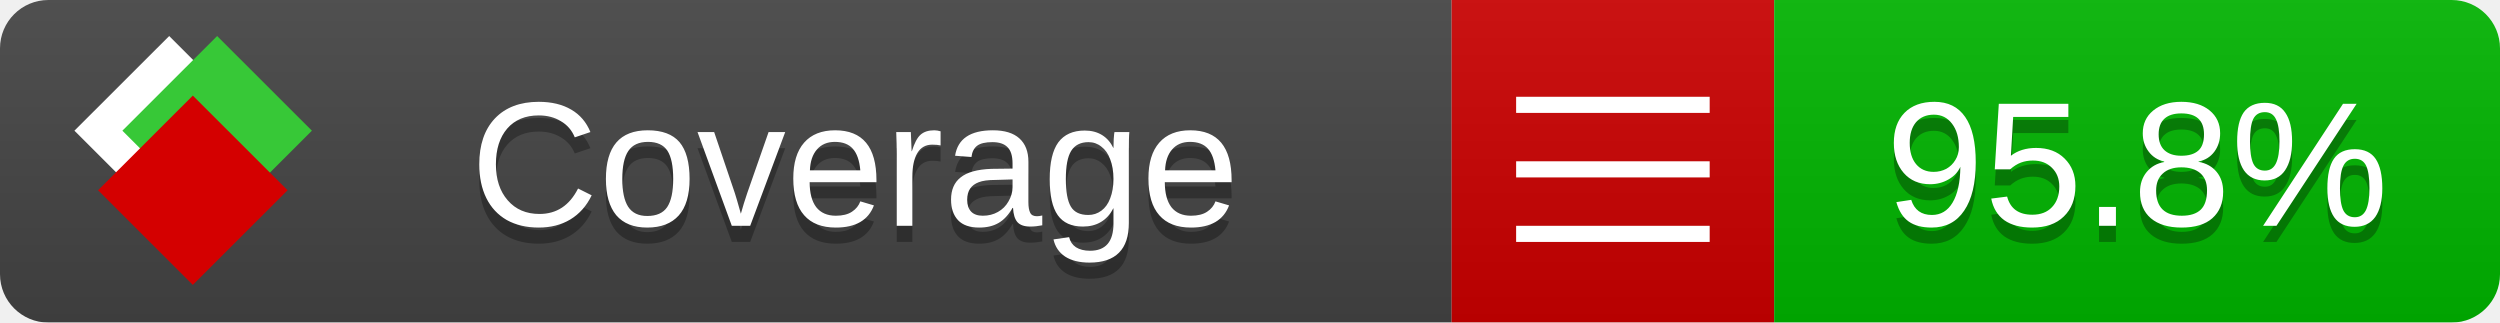
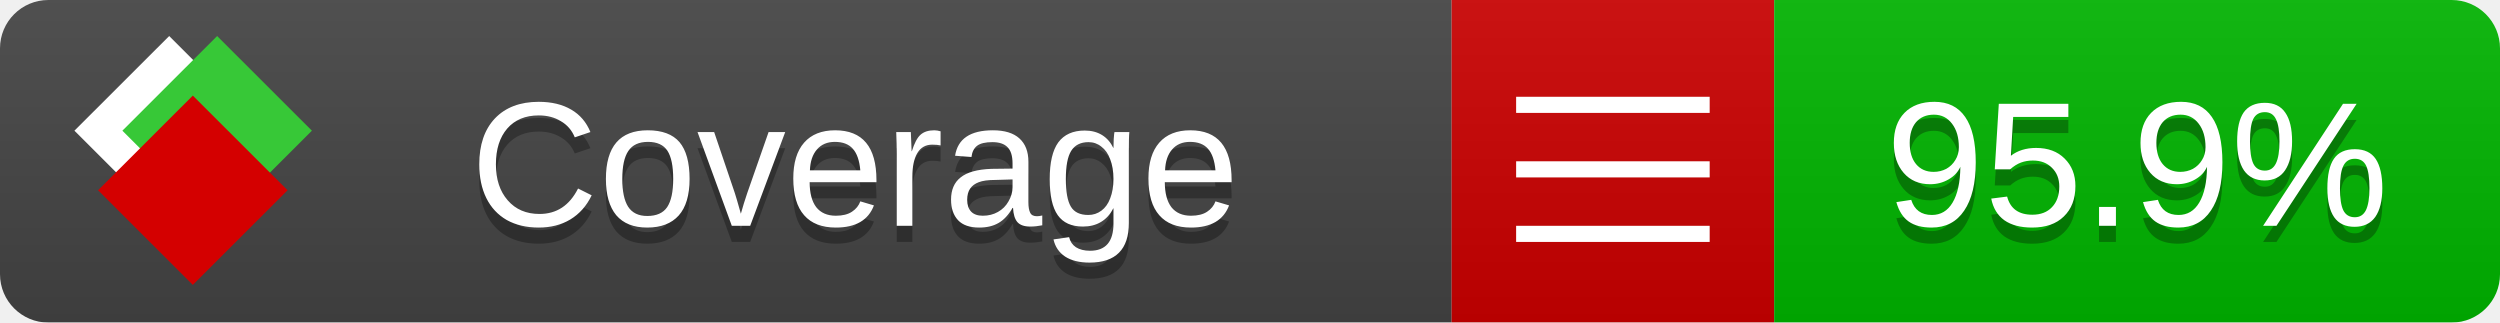
<svg xmlns="http://www.w3.org/2000/svg" xmlns:xlink="http://www.w3.org/1999/xlink" width="155" height="20">
  <style type="text/css">
          
            @keyframes fade1 {
                0% { visibility: visible; opacity: 1; }
               23% { visibility: visible; opacity: 1; }
               25% { visibility: hidden; opacity: 0; }
               48% { visibility: hidden; opacity: 0; }
               50% { visibility: hidden; opacity: 0; }
               73% { visibility: hidden; opacity: 0; }
               75% { visibility: hidden; opacity: 0; }
               98% { visibility: hidden; opacity: 0; }
              100% { visibility: visible; opacity: 1; }
            }
            @keyframes fade2 {
                0% { visibility: hidden; opacity: 0; }
               23% { visibility: hidden; opacity: 0; }
               25% { visibility: visible; opacity: 1; }
               48% { visibility: visible; opacity: 1; }
               50% { visibility: hidden; opacity: 0; }
               73% { visibility: hidden; opacity: 0; }
               75% { visibility: hidden; opacity: 0; }
               98% { visibility: hidden; opacity: 0; }
              100% { visibility: hidden; opacity: 0; }
            }
            @keyframes fade3 {
                0% { visibility: hidden; opacity: 0; }
               23% { visibility: hidden; opacity: 0; }
               25% { visibility: hidden; opacity: 0; }
               48% { visibility: hidden; opacity: 0; }
               50% { visibility: visible; opacity: 1; }
               73% { visibility: visible; opacity: 1; }
               75% { visibility: hidden; opacity: 0; }
               98% { visibility: hidden; opacity: 0; }
              100% { visibility: hidden; opacity: 0; }
            }
            @keyframes fade4 {
                0% { visibility: hidden; opacity: 0; }
               23% { visibility: hidden; opacity: 0; }
               25% { visibility: hidden; opacity: 0; }
               48% { visibility: hidden; opacity: 0; }
               50% { visibility: hidden; opacity: 0; }
               73% { visibility: hidden; opacity: 0; }
               75% { visibility: visible; opacity: 1; }
               98% { visibility: visible; opacity: 1; }
              100% { visibility: hidden; opacity: 0; }
            }
            .linecoverage {
                animation-duration: 15s;
                animation-name: fade1;
                animation-iteration-count: infinite;
            }
            .branchcoverage {
                animation-duration: 15s;
                animation-name: fade2;
                animation-iteration-count: infinite;
            }
            .methodcoverage {
                animation-duration: 15s;
                animation-name: fade3;
                animation-iteration-count: infinite;
            }
            .fullmethodcoverage {
                animation-duration: 15s;
                animation-name: fade4;
                animation-iteration-count: infinite;
            }
          
    </style>
  <defs>
    <linearGradient id="gradient" x2="0" y2="100%">
      <stop offset="0" stop-color="#bbb" stop-opacity=".1" />
      <stop offset="1" stop-opacity=".1" />
    </linearGradient>
    <linearGradient id="c">
      <stop offset="0" stop-color="#d40000" />
      <stop offset="1" stop-color="#ff2a2a" />
    </linearGradient>
    <linearGradient id="a">
      <stop offset="0" stop-color="#e0e0de" />
      <stop offset="1" stop-color="#fff" />
    </linearGradient>
    <linearGradient id="b">
      <stop offset="0" stop-color="#37c837" />
      <stop offset="1" stop-color="#217821" />
    </linearGradient>
    <linearGradient xlink:href="#a" id="e" x1="106.44" x2="69.96" y1="-11.96" y2="-46.84" gradientTransform="matrix(-.8426 -.00045 -.00045 -.8426 -94.27 -75.82)" gradientUnits="userSpaceOnUse" />
    <linearGradient xlink:href="#b" id="f" x1="56.19" x2="77.97" y1="-23.45" y2="10.62" gradientTransform="matrix(.8426 .00045 .00045 .8426 94.27 75.82)" gradientUnits="userSpaceOnUse" />
    <linearGradient xlink:href="#c" id="g" x1="79.98" x2="132.9" y1="10.79" y2="10.79" gradientTransform="matrix(.8426 .00045 .00045 .8426 94.27 75.82)" gradientUnits="userSpaceOnUse" />
    <mask id="mask">
      <rect width="155" height="20" rx="3" fill="#fff" />
    </mask>
    <g id="icon" transform="matrix(.04486 0 0 .04481 -.48 -.63)">
      <rect width="52.92" height="52.92" x="-109.72" y="-27.13" fill="url(#e)" transform="rotate(-135)" />
      <rect width="52.92" height="52.92" x="70.19" y="-39.18" fill="url(#f)" transform="rotate(45)" />
      <rect width="52.92" height="52.92" x="80.05" y="-15.74" fill="url(#g)" transform="rotate(45)" />
    </g>
  </defs>
  <g mask="url(#mask)">
    <rect x="0" y="0" width="90" height="20" fill="#444" />
    <rect x="90" y="0" width="20" height="20" fill="#c00" />
    <rect x="110" y="0" width="45" height="20" fill="#00B600" />
    <rect x="0" y="0" width="155" height="20" fill="url(#gradient)" />
  </g>
  <g>
    <path class="" stroke="#fff" d="M94 6.5 h12 M94 10.5 h12 M94 14.5 h12" />
  </g>
  <g fill="#fff" text-anchor="middle" font-family="Verdana,Arial,Geneva,sans-serif" font-size="11">
    <a xlink:href="https://github.com/danielpalme/ReportGenerator" target="_top">
      <use xlink:href="#icon" transform="translate(3,1) scale(3.5)" />
    </a>
    <text x="53" y="15" fill="#010101" fill-opacity=".3">Coverage</text>
    <text x="53" y="14" fill="#fff">Coverage</text>
-     <text class="" x="132.5" y="15" fill="#010101" fill-opacity=".3">95.8%</text>
-     <text class="" x="132.5" y="14">95.8%</text>
+     <text class="" x="132.5" y="15" fill="#010101" fill-opacity=".3">95.9%</text>
+     <text class="" x="132.5" y="14">95.9%</text>
  </g>
  <g>
    <rect class="" x="90" y="0" width="65" height="20" fill-opacity="0" />
  </g>
</svg>
